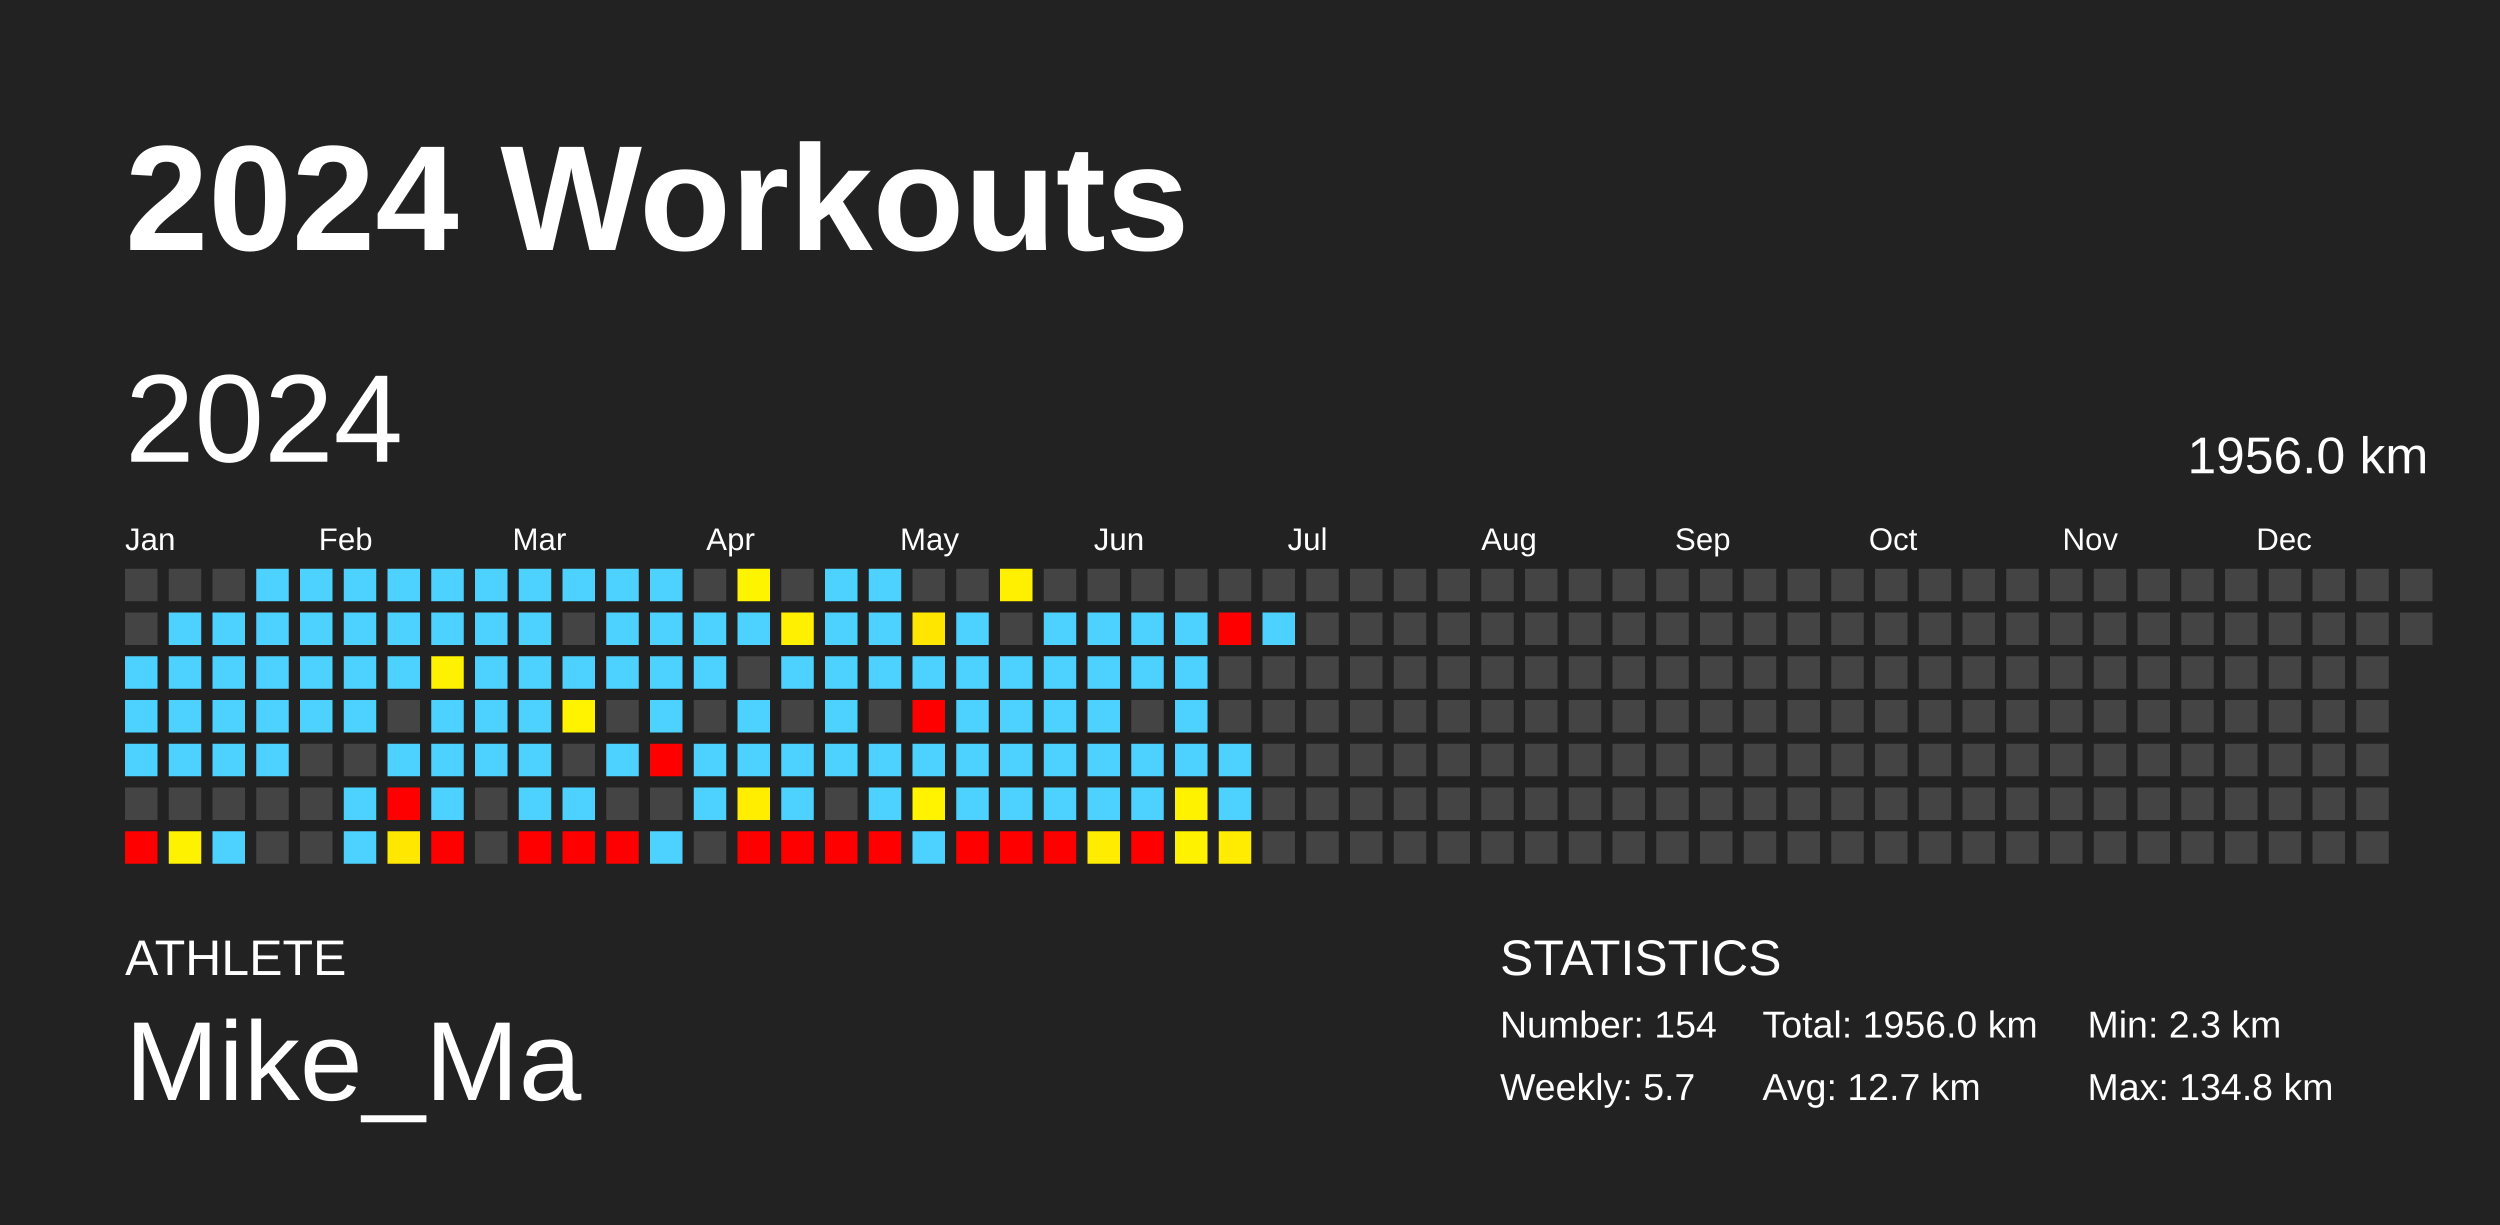
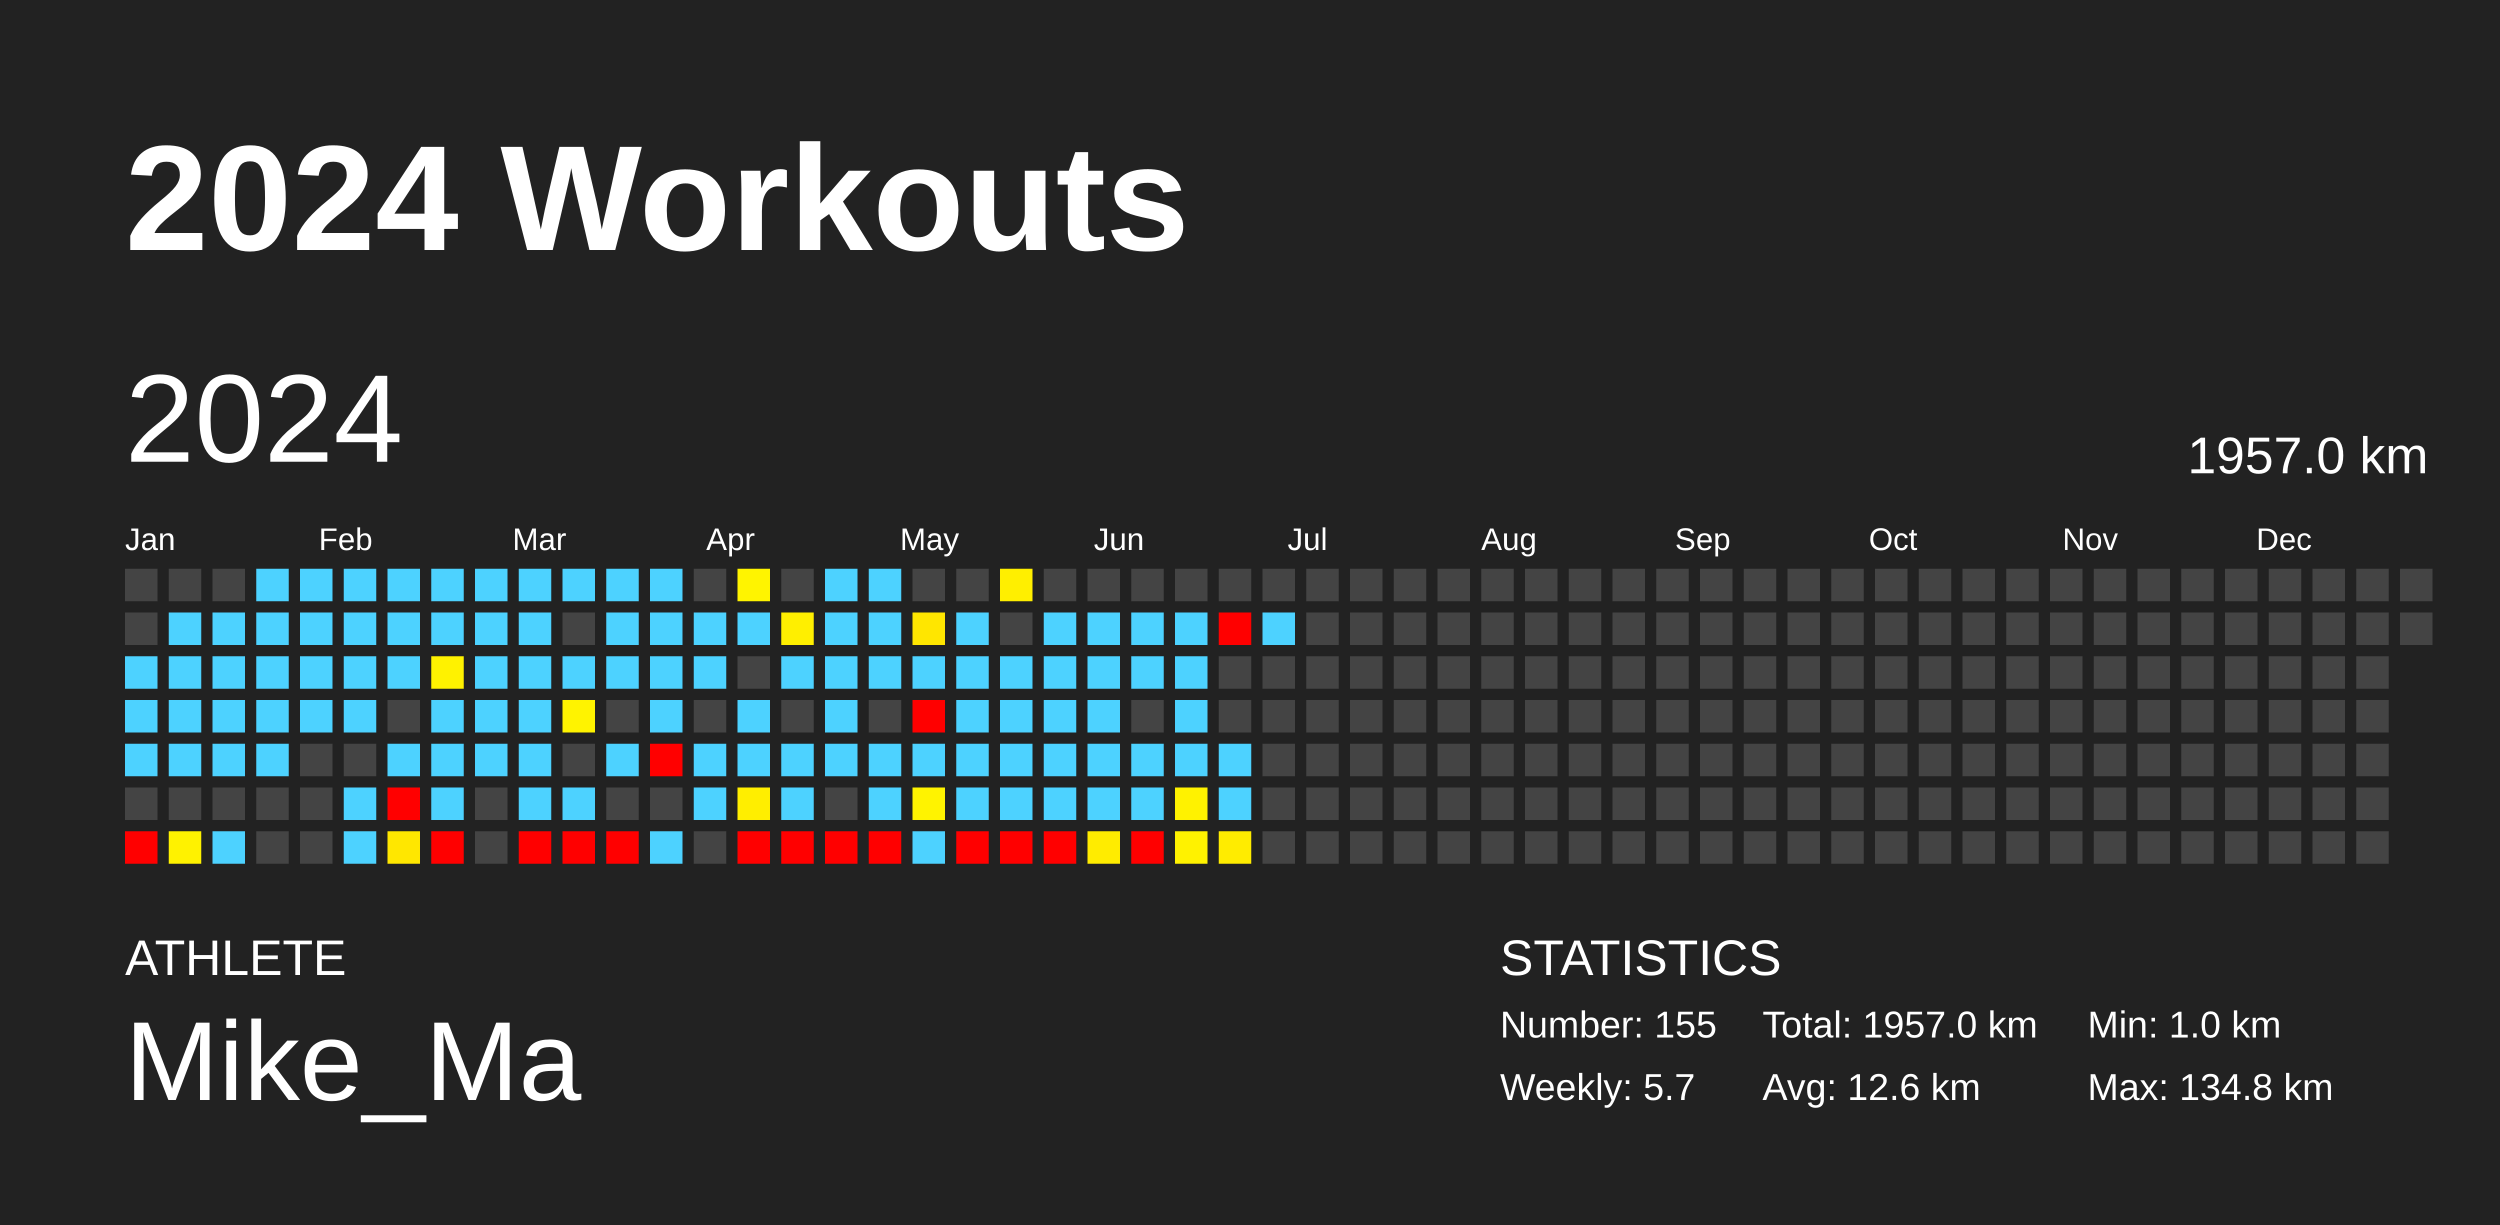
<svg xmlns="http://www.w3.org/2000/svg" baseProfile="full" height="98mm" version="1.1" viewBox="0,0,200,98" width="200mm">
  <defs />
  <rect fill="#222222" height="98" width="200" x="0" y="0" />
  <text fill="#FFFFFF" style="font-size:12px; font-family:Arial; font-weight:bold;" x="10" y="20">2024 Workouts</text>
  <text fill="#FFFFFF" style="font-size:4px; font-family:Arial" x="10" y="78">ATHLETE</text>
  <text fill="#FFFFFF" style="font-size:9px; font-family:Arial" x="10" y="88">Mike_Ma</text>
  <text fill="#FFFFFF" style="font-size:4px; font-family:Arial" x="120" y="78">STATISTICS</text>
-   <text fill="#FFFFFF" style="font-size:3px; font-family:Arial" x="120" y="83">Number: 154</text>
+   <text fill="#FFFFFF" style="font-size:3px; font-family:Arial" x="120" y="83">Number: 155</text>
  <text fill="#FFFFFF" style="font-size:3px; font-family:Arial" x="120" y="88">Weekly: 5.7</text>
-   <text fill="#FFFFFF" style="font-size:3px; font-family:Arial" x="141" y="83">Total: 1956.0 km</text>
-   <text fill="#FFFFFF" style="font-size:3px; font-family:Arial" x="141" y="88">Avg: 12.7 km</text>
-   <text fill="#FFFFFF" style="font-size:3px; font-family:Arial" x="167" y="83">Min: 2.3 km</text>
+   <text fill="#FFFFFF" style="font-size:3px; font-family:Arial" x="141" y="83">Total: 1957.0 km</text>
+   <text fill="#FFFFFF" style="font-size:3px; font-family:Arial" x="141" y="88">Avg: 12.6 km</text>
+   <text fill="#FFFFFF" style="font-size:3px; font-family:Arial" x="167" y="83">Min: 1.0 km</text>
  <text fill="#FFFFFF" style="font-size:3px; font-family:Arial" x="167" y="88">Max: 134.8 km</text>
  <text dominant-baseline="hanging" fill="#FFFFFF" style="font-size:10.0px; font-family:Arial;" x="10" y="30">2024</text>
-   <text dominant-baseline="hanging" fill="#FFFFFF" style="font-size:4.125px; font-family:Arial;" x="175" y="35">1956.0 km</text>
+   <text dominant-baseline="hanging" fill="#FFFFFF" style="font-size:4.125px; font-family:Arial;" x="175" y="35">1957.0 km</text>
  <text fill="#FFFFFF" style="font-size:2.5px; font-family:Arial" x="10.0" y="44">Jan</text>
  <text fill="#FFFFFF" style="font-size:2.5px; font-family:Arial" x="25.5" y="44">Feb</text>
  <text fill="#FFFFFF" style="font-size:2.5px; font-family:Arial" x="41.0" y="44">Mar</text>
  <text fill="#FFFFFF" style="font-size:2.5px; font-family:Arial" x="56.5" y="44">Apr</text>
  <text fill="#FFFFFF" style="font-size:2.5px; font-family:Arial" x="72.0" y="44">May</text>
  <text fill="#FFFFFF" style="font-size:2.5px; font-family:Arial" x="87.5" y="44">Jun</text>
  <text fill="#FFFFFF" style="font-size:2.5px; font-family:Arial" x="103.0" y="44">Jul</text>
  <text fill="#FFFFFF" style="font-size:2.5px; font-family:Arial" x="118.5" y="44">Aug</text>
  <text fill="#FFFFFF" style="font-size:2.5px; font-family:Arial" x="134.0" y="44">Sep</text>
  <text fill="#FFFFFF" style="font-size:2.5px; font-family:Arial" x="149.5" y="44">Oct</text>
  <text fill="#FFFFFF" style="font-size:2.5px; font-family:Arial" x="165.0" y="44">Nov</text>
  <text fill="#FFFFFF" style="font-size:2.5px; font-family:Arial" x="180.5" y="44">Dec</text>
  <rect fill="#444444" height="2.6" width="2.6" x="10.0" y="45.5" />
  <rect fill="#444444" height="2.6" width="2.6" x="10.0" y="49.0" />
  <rect fill="#4dd2ff" height="2.6" width="2.6" x="10.0" y="52.5" />
  <rect fill="#4dd2ff" height="2.6" width="2.6" x="10.0" y="56.0" />
  <rect fill="#4dd2ff" height="2.6" width="2.6" x="10.0" y="59.5" />
  <rect fill="#444444" height="2.6" width="2.6" x="10.0" y="63.0" />
  <rect fill="red" height="2.6" width="2.6" x="10.0" y="66.5" />
  <rect fill="#444444" height="2.6" width="2.6" x="13.5" y="45.5" />
  <rect fill="#4dd2ff" height="2.6" width="2.6" x="13.5" y="49.0" />
  <rect fill="#4dd2ff" height="2.6" width="2.6" x="13.5" y="52.5" />
  <rect fill="#4dd2ff" height="2.6" width="2.6" x="13.5" y="56.0" />
  <rect fill="#4dd2ff" height="2.6" width="2.6" x="13.5" y="59.5" />
  <rect fill="#444444" height="2.6" width="2.6" x="13.5" y="63.0" />
  <rect fill="#fff200" height="2.6" width="2.6" x="13.5" y="66.5" />
  <rect fill="#444444" height="2.6" width="2.6" x="17.0" y="45.5" />
  <rect fill="#4dd2ff" height="2.6" width="2.6" x="17.0" y="49.0" />
  <rect fill="#4dd2ff" height="2.6" width="2.6" x="17.0" y="52.5" />
  <rect fill="#4dd2ff" height="2.6" width="2.6" x="17.0" y="56.0" />
  <rect fill="#4dd2ff" height="2.6" width="2.6" x="17.0" y="59.5" />
  <rect fill="#444444" height="2.6" width="2.6" x="17.0" y="63.0" />
  <rect fill="#4dd2ff" height="2.6" width="2.6" x="17.0" y="66.5" />
  <rect fill="#4dd2ff" height="2.6" width="2.6" x="20.5" y="45.5" />
  <rect fill="#4dd2ff" height="2.6" width="2.6" x="20.5" y="49.0" />
  <rect fill="#4dd2ff" height="2.6" width="2.6" x="20.5" y="52.5" />
  <rect fill="#4dd2ff" height="2.6" width="2.6" x="20.5" y="56.0" />
  <rect fill="#4dd2ff" height="2.6" width="2.6" x="20.5" y="59.5" />
  <rect fill="#444444" height="2.6" width="2.6" x="20.5" y="63.0" />
  <rect fill="#444444" height="2.6" width="2.6" x="20.5" y="66.5" />
  <rect fill="#4dd2ff" height="2.6" width="2.6" x="24.0" y="45.5" />
  <rect fill="#4dd2ff" height="2.6" width="2.6" x="24.0" y="49.0" />
  <rect fill="#4dd2ff" height="2.6" width="2.6" x="24.0" y="52.5" />
  <rect fill="#4dd2ff" height="2.6" width="2.6" x="24.0" y="56.0" />
  <rect fill="#444444" height="2.6" width="2.6" x="24.0" y="59.5" />
  <rect fill="#444444" height="2.6" width="2.6" x="24.0" y="63.0" />
  <rect fill="#444444" height="2.6" width="2.6" x="24.0" y="66.5" />
  <rect fill="#4dd2ff" height="2.6" width="2.6" x="27.5" y="45.5" />
  <rect fill="#4dd2ff" height="2.6" width="2.6" x="27.5" y="49.0" />
  <rect fill="#4dd2ff" height="2.6" width="2.6" x="27.5" y="52.5" />
  <rect fill="#4dd2ff" height="2.6" width="2.6" x="27.5" y="56.0" />
  <rect fill="#444444" height="2.6" width="2.6" x="27.5" y="59.5" />
  <rect fill="#4dd2ff" height="2.6" width="2.6" x="27.5" y="63.0" />
  <rect fill="#4dd2ff" height="2.6" width="2.6" x="27.5" y="66.5" />
  <rect fill="#4dd2ff" height="2.6" width="2.6" x="31.0" y="45.5" />
  <rect fill="#4dd2ff" height="2.6" width="2.6" x="31.0" y="49.0" />
  <rect fill="#4dd2ff" height="2.6" width="2.6" x="31.0" y="52.5" />
  <rect fill="#444444" height="2.6" width="2.6" x="31.0" y="56.0" />
  <rect fill="#4dd2ff" height="2.6" width="2.6" x="31.0" y="59.5" />
  <rect fill="red" height="2.6" width="2.6" x="31.0" y="63.0" />
  <rect fill="#ffe700" height="2.6" width="2.6" x="31.0" y="66.5" />
  <rect fill="#4dd2ff" height="2.6" width="2.6" x="34.5" y="45.5" />
  <rect fill="#4dd2ff" height="2.6" width="2.6" x="34.5" y="49.0" />
  <rect fill="#fff200" height="2.6" width="2.6" x="34.5" y="52.5" />
  <rect fill="#4dd2ff" height="2.6" width="2.6" x="34.5" y="56.0" />
  <rect fill="#4dd2ff" height="2.6" width="2.6" x="34.5" y="59.5" />
  <rect fill="#4dd2ff" height="2.6" width="2.6" x="34.5" y="63.0" />
  <rect fill="red" height="2.6" width="2.6" x="34.5" y="66.5" />
  <rect fill="#4dd2ff" height="2.6" width="2.6" x="38.0" y="45.5" />
  <rect fill="#4dd2ff" height="2.6" width="2.6" x="38.0" y="49.0" />
  <rect fill="#4dd2ff" height="2.6" width="2.6" x="38.0" y="52.5" />
  <rect fill="#4dd2ff" height="2.6" width="2.6" x="38.0" y="56.0" />
  <rect fill="#4dd2ff" height="2.6" width="2.6" x="38.0" y="59.5" />
  <rect fill="#444444" height="2.6" width="2.6" x="38.0" y="63.0" />
  <rect fill="#444444" height="2.6" width="2.6" x="38.0" y="66.5" />
  <rect fill="#4dd2ff" height="2.6" width="2.6" x="41.5" y="45.5" />
  <rect fill="#4dd2ff" height="2.6" width="2.6" x="41.5" y="49.0" />
  <rect fill="#4dd2ff" height="2.6" width="2.6" x="41.5" y="52.5" />
  <rect fill="#4dd2ff" height="2.6" width="2.6" x="41.5" y="56.0" />
  <rect fill="#4dd2ff" height="2.6" width="2.6" x="41.5" y="59.5" />
  <rect fill="#4dd2ff" height="2.6" width="2.6" x="41.5" y="63.0" />
  <rect fill="red" height="2.6" width="2.6" x="41.5" y="66.5" />
  <rect fill="#4dd2ff" height="2.6" width="2.6" x="45.0" y="45.5" />
  <rect fill="#444444" height="2.6" width="2.6" x="45.0" y="49.0" />
  <rect fill="#4dd2ff" height="2.6" width="2.6" x="45.0" y="52.5" />
  <rect fill="#fff300" height="2.6" width="2.6" x="45.0" y="56.0" />
  <rect fill="#444444" height="2.6" width="2.6" x="45.0" y="59.5" />
  <rect fill="#4dd2ff" height="2.6" width="2.6" x="45.0" y="63.0" />
  <rect fill="red" height="2.6" width="2.6" x="45.0" y="66.5" />
  <rect fill="#4dd2ff" height="2.6" width="2.6" x="48.5" y="45.5" />
  <rect fill="#4dd2ff" height="2.6" width="2.6" x="48.5" y="49.0" />
  <rect fill="#4dd2ff" height="2.6" width="2.6" x="48.5" y="52.5" />
  <rect fill="#444444" height="2.6" width="2.6" x="48.5" y="56.0" />
  <rect fill="#4dd2ff" height="2.6" width="2.6" x="48.5" y="59.5" />
  <rect fill="#444444" height="2.6" width="2.6" x="48.5" y="63.0" />
  <rect fill="red" height="2.6" width="2.6" x="48.5" y="66.5" />
  <rect fill="#4dd2ff" height="2.6" width="2.6" x="52.0" y="45.5" />
  <rect fill="#4dd2ff" height="2.6" width="2.6" x="52.0" y="49.0" />
  <rect fill="#4dd2ff" height="2.6" width="2.6" x="52.0" y="52.5" />
  <rect fill="#4dd2ff" height="2.6" width="2.6" x="52.0" y="56.0" />
  <rect fill="red" height="2.6" width="2.6" x="52.0" y="59.5" />
  <rect fill="#444444" height="2.6" width="2.6" x="52.0" y="63.0" />
  <rect fill="#4dd2ff" height="2.6" width="2.6" x="52.0" y="66.5" />
  <rect fill="#444444" height="2.6" width="2.6" x="55.5" y="45.5" />
  <rect fill="#4dd2ff" height="2.6" width="2.6" x="55.5" y="49.0" />
  <rect fill="#4dd2ff" height="2.6" width="2.6" x="55.5" y="52.5" />
  <rect fill="#444444" height="2.6" width="2.6" x="55.5" y="56.0" />
  <rect fill="#4dd2ff" height="2.6" width="2.6" x="55.5" y="59.5" />
  <rect fill="#4dd2ff" height="2.6" width="2.6" x="55.5" y="63.0" />
  <rect fill="#444444" height="2.6" width="2.6" x="55.5" y="66.5" />
  <rect fill="#fff400" height="2.6" width="2.6" x="59.0" y="45.5" />
  <rect fill="#4dd2ff" height="2.6" width="2.6" x="59.0" y="49.0" />
  <rect fill="#444444" height="2.6" width="2.6" x="59.0" y="52.5" />
  <rect fill="#4dd2ff" height="2.6" width="2.6" x="59.0" y="56.0" />
  <rect fill="#4dd2ff" height="2.6" width="2.6" x="59.0" y="59.5" />
  <rect fill="#ffee00" height="2.6" width="2.6" x="59.0" y="63.0" />
  <rect fill="red" height="2.6" width="2.6" x="59.0" y="66.5" />
  <rect fill="#444444" height="2.6" width="2.6" x="62.5" y="45.5" />
  <rect fill="#ffef00" height="2.6" width="2.6" x="62.5" y="49.0" />
  <rect fill="#4dd2ff" height="2.6" width="2.6" x="62.5" y="52.5" />
  <rect fill="#444444" height="2.6" width="2.6" x="62.5" y="56.0" />
  <rect fill="#4dd2ff" height="2.6" width="2.6" x="62.5" y="59.5" />
  <rect fill="#4dd2ff" height="2.6" width="2.6" x="62.5" y="63.0" />
  <rect fill="red" height="2.6" width="2.6" x="62.5" y="66.5" />
  <rect fill="#4dd2ff" height="2.6" width="2.6" x="66.0" y="45.5" />
  <rect fill="#4dd2ff" height="2.6" width="2.6" x="66.0" y="49.0" />
  <rect fill="#4dd2ff" height="2.6" width="2.6" x="66.0" y="52.5" />
  <rect fill="#4dd2ff" height="2.6" width="2.6" x="66.0" y="56.0" />
  <rect fill="#4dd2ff" height="2.6" width="2.6" x="66.0" y="59.5" />
  <rect fill="#444444" height="2.6" width="2.6" x="66.0" y="63.0" />
  <rect fill="red" height="2.6" width="2.6" x="66.0" y="66.5" />
  <rect fill="#4dd2ff" height="2.6" width="2.6" x="69.5" y="45.5" />
  <rect fill="#4dd2ff" height="2.6" width="2.6" x="69.5" y="49.0" />
  <rect fill="#4dd2ff" height="2.6" width="2.6" x="69.5" y="52.5" />
  <rect fill="#444444" height="2.6" width="2.6" x="69.5" y="56.0" />
  <rect fill="#4dd2ff" height="2.6" width="2.6" x="69.5" y="59.5" />
  <rect fill="#4dd2ff" height="2.6" width="2.6" x="69.5" y="63.0" />
  <rect fill="red" height="2.6" width="2.6" x="69.5" y="66.5" />
  <rect fill="#444444" height="2.6" width="2.6" x="73.0" y="45.5" />
  <rect fill="#ffe600" height="2.6" width="2.6" x="73.0" y="49.0" />
  <rect fill="#4dd2ff" height="2.6" width="2.6" x="73.0" y="52.5" />
  <rect fill="red" height="2.6" width="2.6" x="73.0" y="56.0" />
  <rect fill="#4dd2ff" height="2.6" width="2.6" x="73.0" y="59.5" />
  <rect fill="#fff300" height="2.6" width="2.6" x="73.0" y="63.0" />
  <rect fill="#4dd2ff" height="2.6" width="2.6" x="73.0" y="66.5" />
  <rect fill="#444444" height="2.6" width="2.6" x="76.5" y="45.5" />
  <rect fill="#4dd2ff" height="2.6" width="2.6" x="76.5" y="49.0" />
  <rect fill="#4dd2ff" height="2.6" width="2.6" x="76.5" y="52.5" />
  <rect fill="#4dd2ff" height="2.6" width="2.6" x="76.5" y="56.0" />
  <rect fill="#4dd2ff" height="2.6" width="2.6" x="76.5" y="59.5" />
  <rect fill="#4dd2ff" height="2.6" width="2.6" x="76.5" y="63.0" />
  <rect fill="red" height="2.6" width="2.6" x="76.5" y="66.5" />
  <rect fill="#ffef00" height="2.6" width="2.6" x="80.0" y="45.5" />
  <rect fill="#444444" height="2.6" width="2.6" x="80.0" y="49.0" />
  <rect fill="#4dd2ff" height="2.6" width="2.6" x="80.0" y="52.5" />
  <rect fill="#4dd2ff" height="2.6" width="2.6" x="80.0" y="56.0" />
  <rect fill="#4dd2ff" height="2.6" width="2.6" x="80.0" y="59.5" />
  <rect fill="#4dd2ff" height="2.6" width="2.6" x="80.0" y="63.0" />
  <rect fill="red" height="2.6" width="2.6" x="80.0" y="66.5" />
  <rect fill="#444444" height="2.6" width="2.6" x="83.5" y="45.5" />
  <rect fill="#4dd2ff" height="2.6" width="2.6" x="83.5" y="49.0" />
  <rect fill="#4dd2ff" height="2.6" width="2.6" x="83.5" y="52.5" />
  <rect fill="#4dd2ff" height="2.6" width="2.6" x="83.5" y="56.0" />
  <rect fill="#4dd2ff" height="2.6" width="2.6" x="83.5" y="59.5" />
  <rect fill="#4dd2ff" height="2.6" width="2.6" x="83.5" y="63.0" />
  <rect fill="red" height="2.6" width="2.6" x="83.5" y="66.5" />
  <rect fill="#444444" height="2.6" width="2.6" x="87.0" y="45.5" />
  <rect fill="#4dd2ff" height="2.6" width="2.6" x="87.0" y="49.0" />
  <rect fill="#4dd2ff" height="2.6" width="2.6" x="87.0" y="52.5" />
  <rect fill="#4dd2ff" height="2.6" width="2.6" x="87.0" y="56.0" />
  <rect fill="#4dd2ff" height="2.6" width="2.6" x="87.0" y="59.5" />
  <rect fill="#4dd2ff" height="2.6" width="2.6" x="87.0" y="63.0" />
  <rect fill="#ffec00" height="2.6" width="2.6" x="87.0" y="66.5" />
  <rect fill="#444444" height="2.6" width="2.6" x="90.5" y="45.5" />
  <rect fill="#4dd2ff" height="2.6" width="2.6" x="90.5" y="49.0" />
  <rect fill="#4dd2ff" height="2.6" width="2.6" x="90.5" y="52.5" />
  <rect fill="#444444" height="2.6" width="2.6" x="90.5" y="56.0" />
  <rect fill="#4dd2ff" height="2.6" width="2.6" x="90.5" y="59.5" />
  <rect fill="#4dd2ff" height="2.6" width="2.6" x="90.5" y="63.0" />
  <rect fill="red" height="2.6" width="2.6" x="90.5" y="66.5" />
  <rect fill="#444444" height="2.6" width="2.6" x="94.0" y="45.5" />
  <rect fill="#4dd2ff" height="2.6" width="2.6" x="94.0" y="49.0" />
  <rect fill="#4dd2ff" height="2.6" width="2.6" x="94.0" y="52.5" />
  <rect fill="#4dd2ff" height="2.6" width="2.6" x="94.0" y="56.0" />
  <rect fill="#4dd2ff" height="2.6" width="2.6" x="94.0" y="59.5" />
  <rect fill="#fff200" height="2.6" width="2.6" x="94.0" y="63.0" />
  <rect fill="#fff200" height="2.6" width="2.6" x="94.0" y="66.5" />
  <rect fill="#444444" height="2.6" width="2.6" x="97.5" y="45.5" />
  <rect fill="red" height="2.6" width="2.6" x="97.5" y="49.0" />
  <rect fill="#444444" height="2.6" width="2.6" x="97.5" y="52.5" />
  <rect fill="#444444" height="2.6" width="2.6" x="97.5" y="56.0" />
  <rect fill="#4dd2ff" height="2.6" width="2.6" x="97.5" y="59.5" />
  <rect fill="#4dd2ff" height="2.6" width="2.6" x="97.5" y="63.0" />
  <rect fill="#ffec00" height="2.6" width="2.6" x="97.5" y="66.5" />
  <rect fill="#444444" height="2.6" width="2.6" x="101.0" y="45.5" />
  <rect fill="#4dd2ff" height="2.6" width="2.6" x="101.0" y="49.0" />
  <rect fill="#444444" height="2.6" width="2.6" x="101.0" y="52.5" />
  <rect fill="#444444" height="2.6" width="2.6" x="101.0" y="56.0" />
  <rect fill="#444444" height="2.6" width="2.6" x="101.0" y="59.5" />
  <rect fill="#444444" height="2.6" width="2.6" x="101.0" y="63.0" />
  <rect fill="#444444" height="2.6" width="2.6" x="101.0" y="66.5" />
  <rect fill="#444444" height="2.6" width="2.6" x="104.5" y="45.5" />
  <rect fill="#444444" height="2.6" width="2.6" x="104.5" y="49.0" />
  <rect fill="#444444" height="2.6" width="2.6" x="104.5" y="52.5" />
  <rect fill="#444444" height="2.6" width="2.6" x="104.5" y="56.0" />
  <rect fill="#444444" height="2.6" width="2.6" x="104.5" y="59.5" />
  <rect fill="#444444" height="2.6" width="2.6" x="104.5" y="63.0" />
  <rect fill="#444444" height="2.6" width="2.6" x="104.5" y="66.5" />
  <rect fill="#444444" height="2.6" width="2.6" x="108.0" y="45.5" />
  <rect fill="#444444" height="2.6" width="2.6" x="108.0" y="49.0" />
  <rect fill="#444444" height="2.6" width="2.6" x="108.0" y="52.5" />
  <rect fill="#444444" height="2.6" width="2.6" x="108.0" y="56.0" />
  <rect fill="#444444" height="2.6" width="2.6" x="108.0" y="59.5" />
  <rect fill="#444444" height="2.6" width="2.6" x="108.0" y="63.0" />
  <rect fill="#444444" height="2.6" width="2.6" x="108.0" y="66.5" />
  <rect fill="#444444" height="2.6" width="2.6" x="111.5" y="45.5" />
  <rect fill="#444444" height="2.6" width="2.6" x="111.5" y="49.0" />
  <rect fill="#444444" height="2.6" width="2.6" x="111.5" y="52.5" />
  <rect fill="#444444" height="2.6" width="2.6" x="111.5" y="56.0" />
  <rect fill="#444444" height="2.6" width="2.6" x="111.5" y="59.5" />
  <rect fill="#444444" height="2.6" width="2.6" x="111.5" y="63.0" />
  <rect fill="#444444" height="2.6" width="2.6" x="111.5" y="66.5" />
  <rect fill="#444444" height="2.6" width="2.6" x="115.0" y="45.5" />
  <rect fill="#444444" height="2.6" width="2.6" x="115.0" y="49.0" />
  <rect fill="#444444" height="2.6" width="2.6" x="115.0" y="52.5" />
  <rect fill="#444444" height="2.6" width="2.6" x="115.0" y="56.0" />
  <rect fill="#444444" height="2.6" width="2.6" x="115.0" y="59.5" />
  <rect fill="#444444" height="2.6" width="2.6" x="115.0" y="63.0" />
  <rect fill="#444444" height="2.6" width="2.6" x="115.0" y="66.5" />
  <rect fill="#444444" height="2.6" width="2.6" x="118.5" y="45.5" />
  <rect fill="#444444" height="2.6" width="2.6" x="118.5" y="49.0" />
  <rect fill="#444444" height="2.6" width="2.6" x="118.5" y="52.5" />
  <rect fill="#444444" height="2.6" width="2.6" x="118.5" y="56.0" />
  <rect fill="#444444" height="2.6" width="2.6" x="118.5" y="59.5" />
  <rect fill="#444444" height="2.6" width="2.6" x="118.5" y="63.0" />
  <rect fill="#444444" height="2.6" width="2.6" x="118.5" y="66.5" />
  <rect fill="#444444" height="2.6" width="2.6" x="122.0" y="45.5" />
  <rect fill="#444444" height="2.6" width="2.6" x="122.0" y="49.0" />
  <rect fill="#444444" height="2.6" width="2.6" x="122.0" y="52.5" />
  <rect fill="#444444" height="2.6" width="2.6" x="122.0" y="56.0" />
  <rect fill="#444444" height="2.6" width="2.6" x="122.0" y="59.5" />
  <rect fill="#444444" height="2.6" width="2.6" x="122.0" y="63.0" />
  <rect fill="#444444" height="2.6" width="2.6" x="122.0" y="66.5" />
  <rect fill="#444444" height="2.6" width="2.6" x="125.5" y="45.5" />
  <rect fill="#444444" height="2.6" width="2.6" x="125.5" y="49.0" />
  <rect fill="#444444" height="2.6" width="2.6" x="125.5" y="52.5" />
  <rect fill="#444444" height="2.6" width="2.6" x="125.5" y="56.0" />
  <rect fill="#444444" height="2.6" width="2.6" x="125.5" y="59.5" />
  <rect fill="#444444" height="2.6" width="2.6" x="125.5" y="63.0" />
  <rect fill="#444444" height="2.6" width="2.6" x="125.5" y="66.5" />
  <rect fill="#444444" height="2.6" width="2.6" x="129.0" y="45.5" />
  <rect fill="#444444" height="2.6" width="2.6" x="129.0" y="49.0" />
  <rect fill="#444444" height="2.6" width="2.6" x="129.0" y="52.5" />
  <rect fill="#444444" height="2.6" width="2.6" x="129.0" y="56.0" />
  <rect fill="#444444" height="2.6" width="2.6" x="129.0" y="59.5" />
  <rect fill="#444444" height="2.6" width="2.6" x="129.0" y="63.0" />
  <rect fill="#444444" height="2.6" width="2.6" x="129.0" y="66.5" />
  <rect fill="#444444" height="2.6" width="2.6" x="132.5" y="45.5" />
  <rect fill="#444444" height="2.6" width="2.6" x="132.5" y="49.0" />
  <rect fill="#444444" height="2.6" width="2.6" x="132.5" y="52.5" />
  <rect fill="#444444" height="2.6" width="2.6" x="132.5" y="56.0" />
  <rect fill="#444444" height="2.6" width="2.6" x="132.5" y="59.5" />
  <rect fill="#444444" height="2.6" width="2.6" x="132.5" y="63.0" />
  <rect fill="#444444" height="2.6" width="2.6" x="132.5" y="66.5" />
  <rect fill="#444444" height="2.6" width="2.6" x="136.0" y="45.5" />
  <rect fill="#444444" height="2.6" width="2.6" x="136.0" y="49.0" />
  <rect fill="#444444" height="2.6" width="2.6" x="136.0" y="52.5" />
  <rect fill="#444444" height="2.6" width="2.6" x="136.0" y="56.0" />
  <rect fill="#444444" height="2.6" width="2.6" x="136.0" y="59.5" />
  <rect fill="#444444" height="2.6" width="2.6" x="136.0" y="63.0" />
  <rect fill="#444444" height="2.6" width="2.6" x="136.0" y="66.5" />
  <rect fill="#444444" height="2.6" width="2.6" x="139.5" y="45.5" />
  <rect fill="#444444" height="2.6" width="2.6" x="139.5" y="49.0" />
  <rect fill="#444444" height="2.6" width="2.6" x="139.5" y="52.5" />
  <rect fill="#444444" height="2.6" width="2.6" x="139.5" y="56.0" />
  <rect fill="#444444" height="2.6" width="2.6" x="139.5" y="59.5" />
  <rect fill="#444444" height="2.6" width="2.6" x="139.5" y="63.0" />
  <rect fill="#444444" height="2.6" width="2.6" x="139.5" y="66.5" />
  <rect fill="#444444" height="2.6" width="2.6" x="143.0" y="45.5" />
  <rect fill="#444444" height="2.6" width="2.6" x="143.0" y="49.0" />
  <rect fill="#444444" height="2.6" width="2.6" x="143.0" y="52.5" />
  <rect fill="#444444" height="2.6" width="2.6" x="143.0" y="56.0" />
  <rect fill="#444444" height="2.6" width="2.6" x="143.0" y="59.5" />
  <rect fill="#444444" height="2.6" width="2.6" x="143.0" y="63.0" />
  <rect fill="#444444" height="2.6" width="2.6" x="143.0" y="66.5" />
  <rect fill="#444444" height="2.6" width="2.6" x="146.5" y="45.5" />
  <rect fill="#444444" height="2.6" width="2.6" x="146.5" y="49.0" />
  <rect fill="#444444" height="2.6" width="2.6" x="146.5" y="52.5" />
  <rect fill="#444444" height="2.6" width="2.6" x="146.5" y="56.0" />
  <rect fill="#444444" height="2.6" width="2.6" x="146.5" y="59.5" />
  <rect fill="#444444" height="2.6" width="2.6" x="146.5" y="63.0" />
  <rect fill="#444444" height="2.6" width="2.6" x="146.5" y="66.5" />
  <rect fill="#444444" height="2.6" width="2.6" x="150.0" y="45.5" />
  <rect fill="#444444" height="2.6" width="2.6" x="150.0" y="49.0" />
  <rect fill="#444444" height="2.6" width="2.6" x="150.0" y="52.5" />
  <rect fill="#444444" height="2.6" width="2.6" x="150.0" y="56.0" />
  <rect fill="#444444" height="2.6" width="2.6" x="150.0" y="59.5" />
  <rect fill="#444444" height="2.6" width="2.6" x="150.0" y="63.0" />
  <rect fill="#444444" height="2.6" width="2.6" x="150.0" y="66.5" />
  <rect fill="#444444" height="2.6" width="2.6" x="153.5" y="45.5" />
  <rect fill="#444444" height="2.6" width="2.6" x="153.5" y="49.0" />
  <rect fill="#444444" height="2.6" width="2.6" x="153.5" y="52.5" />
  <rect fill="#444444" height="2.6" width="2.6" x="153.5" y="56.0" />
  <rect fill="#444444" height="2.6" width="2.6" x="153.5" y="59.5" />
  <rect fill="#444444" height="2.6" width="2.6" x="153.5" y="63.0" />
  <rect fill="#444444" height="2.6" width="2.6" x="153.5" y="66.5" />
  <rect fill="#444444" height="2.6" width="2.6" x="157.0" y="45.5" />
  <rect fill="#444444" height="2.6" width="2.6" x="157.0" y="49.0" />
  <rect fill="#444444" height="2.6" width="2.6" x="157.0" y="52.5" />
  <rect fill="#444444" height="2.6" width="2.6" x="157.0" y="56.0" />
  <rect fill="#444444" height="2.6" width="2.6" x="157.0" y="59.5" />
  <rect fill="#444444" height="2.6" width="2.6" x="157.0" y="63.0" />
  <rect fill="#444444" height="2.6" width="2.6" x="157.0" y="66.5" />
  <rect fill="#444444" height="2.6" width="2.6" x="160.5" y="45.5" />
  <rect fill="#444444" height="2.6" width="2.6" x="160.5" y="49.0" />
  <rect fill="#444444" height="2.6" width="2.6" x="160.5" y="52.5" />
  <rect fill="#444444" height="2.6" width="2.6" x="160.5" y="56.0" />
  <rect fill="#444444" height="2.6" width="2.6" x="160.5" y="59.5" />
  <rect fill="#444444" height="2.6" width="2.6" x="160.5" y="63.0" />
  <rect fill="#444444" height="2.6" width="2.6" x="160.5" y="66.5" />
  <rect fill="#444444" height="2.6" width="2.6" x="164.0" y="45.5" />
  <rect fill="#444444" height="2.6" width="2.6" x="164.0" y="49.0" />
  <rect fill="#444444" height="2.6" width="2.6" x="164.0" y="52.5" />
  <rect fill="#444444" height="2.6" width="2.6" x="164.0" y="56.0" />
  <rect fill="#444444" height="2.6" width="2.6" x="164.0" y="59.5" />
  <rect fill="#444444" height="2.6" width="2.6" x="164.0" y="63.0" />
  <rect fill="#444444" height="2.6" width="2.6" x="164.0" y="66.5" />
  <rect fill="#444444" height="2.6" width="2.6" x="167.5" y="45.5" />
  <rect fill="#444444" height="2.6" width="2.6" x="167.5" y="49.0" />
  <rect fill="#444444" height="2.6" width="2.6" x="167.5" y="52.5" />
  <rect fill="#444444" height="2.6" width="2.6" x="167.5" y="56.0" />
  <rect fill="#444444" height="2.6" width="2.6" x="167.5" y="59.5" />
  <rect fill="#444444" height="2.6" width="2.6" x="167.5" y="63.0" />
  <rect fill="#444444" height="2.6" width="2.6" x="167.5" y="66.5" />
  <rect fill="#444444" height="2.6" width="2.6" x="171.0" y="45.5" />
  <rect fill="#444444" height="2.6" width="2.6" x="171.0" y="49.0" />
  <rect fill="#444444" height="2.6" width="2.6" x="171.0" y="52.5" />
  <rect fill="#444444" height="2.6" width="2.6" x="171.0" y="56.0" />
  <rect fill="#444444" height="2.6" width="2.6" x="171.0" y="59.5" />
  <rect fill="#444444" height="2.6" width="2.6" x="171.0" y="63.0" />
  <rect fill="#444444" height="2.6" width="2.6" x="171.0" y="66.5" />
  <rect fill="#444444" height="2.6" width="2.6" x="174.5" y="45.5" />
  <rect fill="#444444" height="2.6" width="2.6" x="174.5" y="49.0" />
  <rect fill="#444444" height="2.6" width="2.6" x="174.5" y="52.5" />
  <rect fill="#444444" height="2.6" width="2.6" x="174.5" y="56.0" />
  <rect fill="#444444" height="2.6" width="2.6" x="174.5" y="59.5" />
  <rect fill="#444444" height="2.6" width="2.6" x="174.5" y="63.0" />
  <rect fill="#444444" height="2.6" width="2.6" x="174.5" y="66.5" />
  <rect fill="#444444" height="2.6" width="2.6" x="178.0" y="45.5" />
  <rect fill="#444444" height="2.6" width="2.6" x="178.0" y="49.0" />
  <rect fill="#444444" height="2.6" width="2.6" x="178.0" y="52.5" />
  <rect fill="#444444" height="2.6" width="2.6" x="178.0" y="56.0" />
  <rect fill="#444444" height="2.6" width="2.6" x="178.0" y="59.5" />
  <rect fill="#444444" height="2.6" width="2.6" x="178.0" y="63.0" />
  <rect fill="#444444" height="2.6" width="2.6" x="178.0" y="66.5" />
  <rect fill="#444444" height="2.6" width="2.6" x="181.5" y="45.5" />
  <rect fill="#444444" height="2.6" width="2.6" x="181.5" y="49.0" />
  <rect fill="#444444" height="2.6" width="2.6" x="181.5" y="52.5" />
  <rect fill="#444444" height="2.6" width="2.6" x="181.5" y="56.0" />
  <rect fill="#444444" height="2.6" width="2.6" x="181.5" y="59.5" />
  <rect fill="#444444" height="2.6" width="2.6" x="181.5" y="63.0" />
  <rect fill="#444444" height="2.6" width="2.6" x="181.5" y="66.5" />
  <rect fill="#444444" height="2.6" width="2.6" x="185.0" y="45.5" />
  <rect fill="#444444" height="2.6" width="2.6" x="185.0" y="49.0" />
  <rect fill="#444444" height="2.6" width="2.6" x="185.0" y="52.5" />
  <rect fill="#444444" height="2.6" width="2.6" x="185.0" y="56.0" />
  <rect fill="#444444" height="2.6" width="2.6" x="185.0" y="59.5" />
  <rect fill="#444444" height="2.6" width="2.6" x="185.0" y="63.0" />
  <rect fill="#444444" height="2.6" width="2.6" x="185.0" y="66.5" />
  <rect fill="#444444" height="2.6" width="2.6" x="188.5" y="45.5" />
  <rect fill="#444444" height="2.6" width="2.6" x="188.5" y="49.0" />
  <rect fill="#444444" height="2.6" width="2.6" x="188.5" y="52.5" />
  <rect fill="#444444" height="2.6" width="2.6" x="188.5" y="56.0" />
  <rect fill="#444444" height="2.6" width="2.6" x="188.5" y="59.5" />
  <rect fill="#444444" height="2.6" width="2.6" x="188.5" y="63.0" />
  <rect fill="#444444" height="2.6" width="2.6" x="188.5" y="66.5" />
  <rect fill="#444444" height="2.6" width="2.6" x="192.0" y="45.5" />
  <rect fill="#444444" height="2.6" width="2.6" x="192.0" y="49.0" />
</svg>
